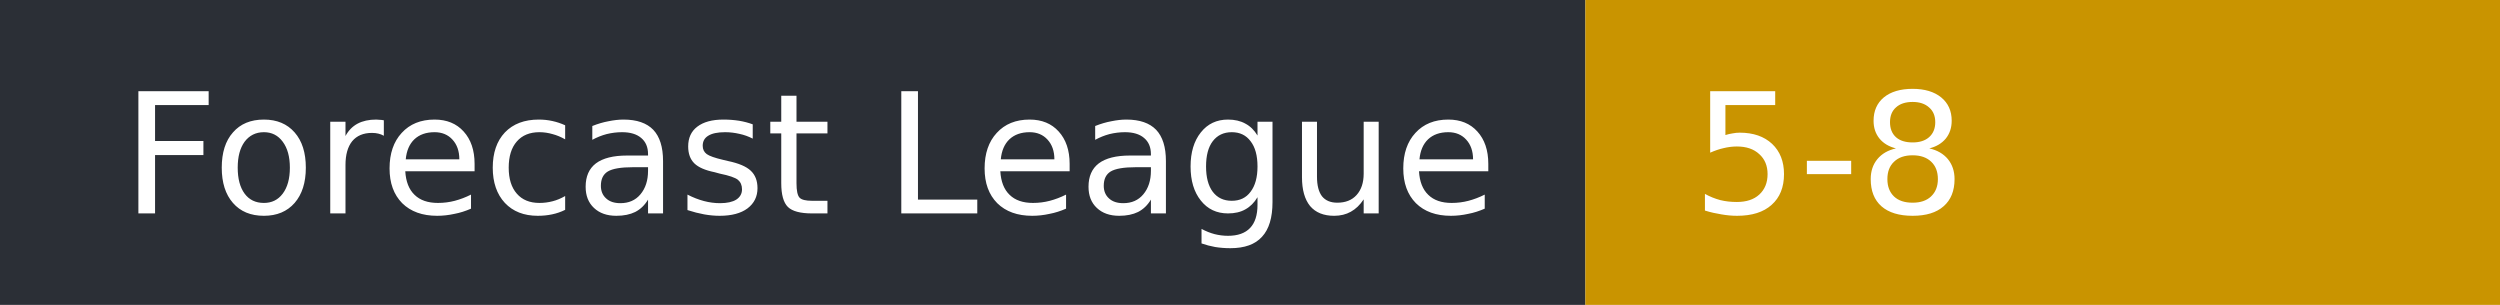
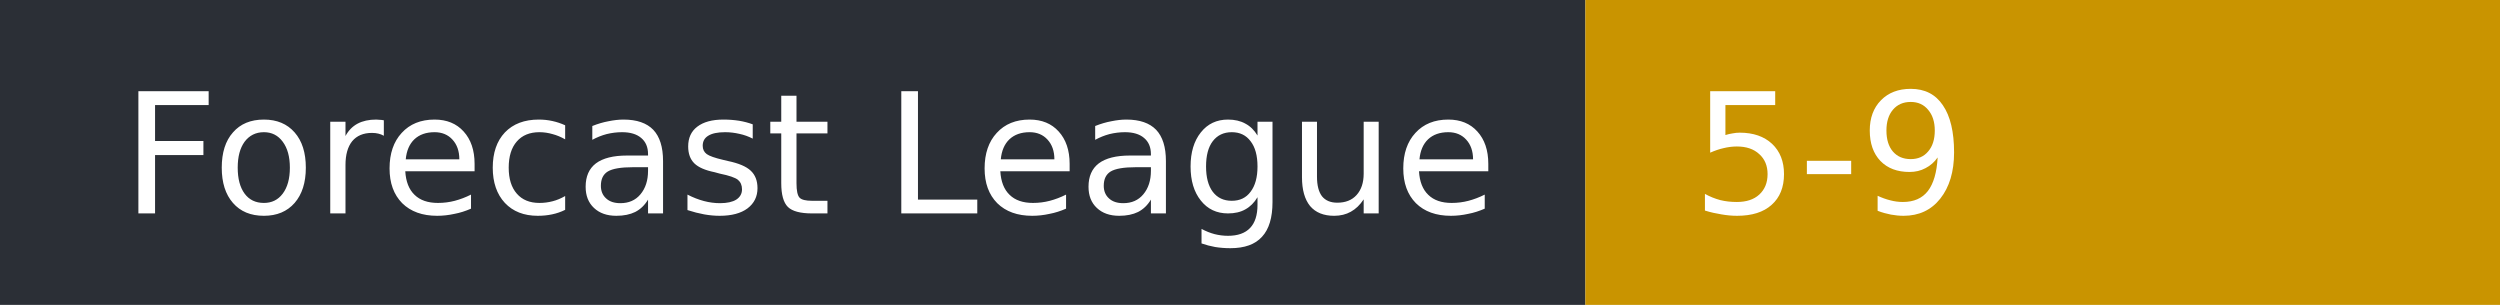
- <svg xmlns="http://www.w3.org/2000/svg" width="164" height="20" role="img" aria-label="Forecast League: 5-8">
+ <svg xmlns="http://www.w3.org/2000/svg" width="164" height="20" role="img" aria-label="Forecast League: 5-9">
  <rect width="104" height="20" fill="#2b2f36" />
  <rect x="104" width="60" height="20" fill="#c99400" />
  <g fill="#fff" font-family="Verdana,DejaVu Sans,sans-serif" font-size="11">
    <text x="8" y="14">Forecast League</text>
-     <text x="111" y="14">5-8</text>
+     <text x="111" y="14">5-9</text>
  </g>
</svg>
